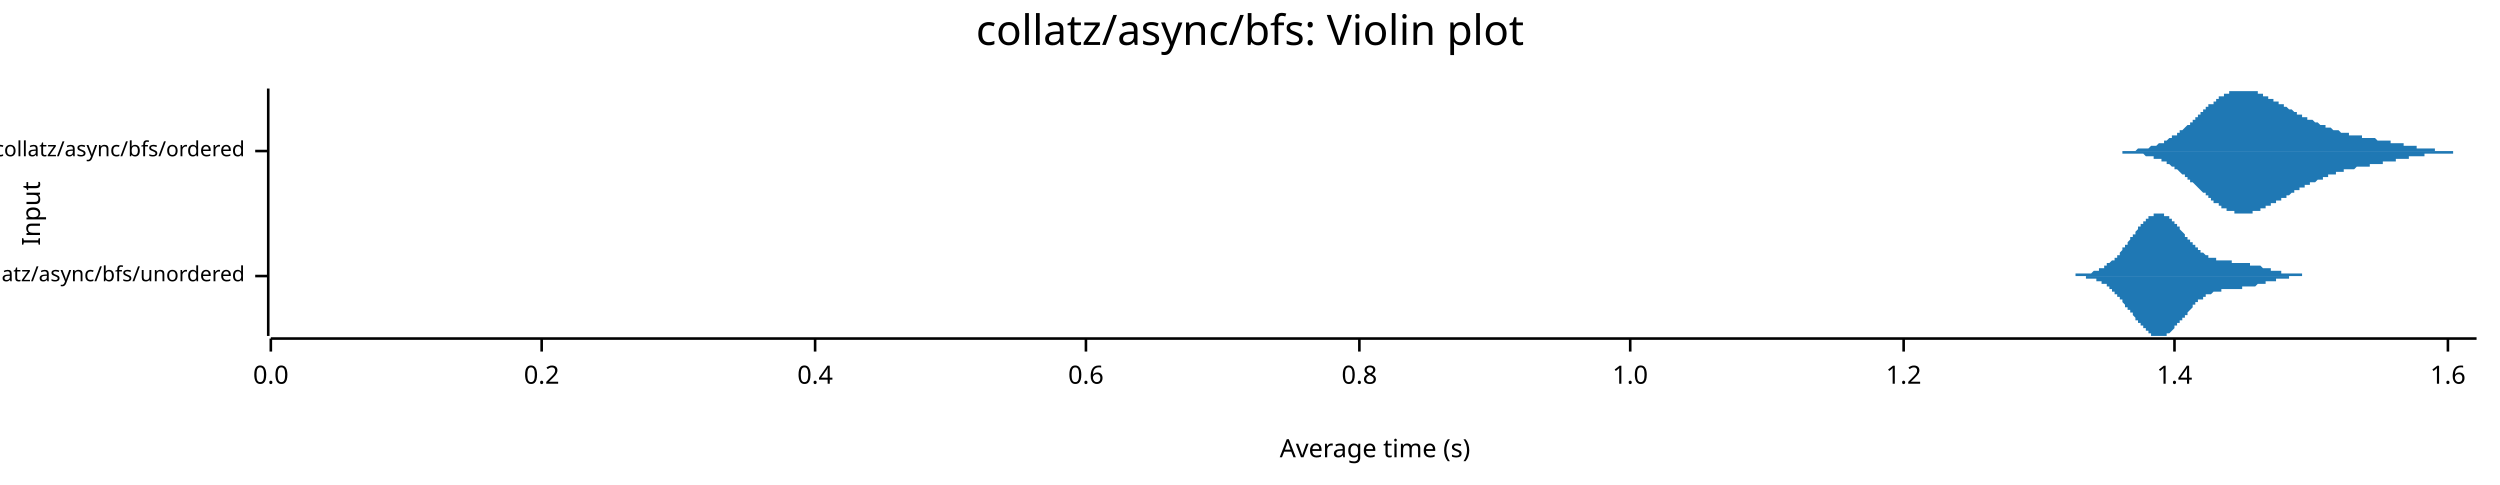
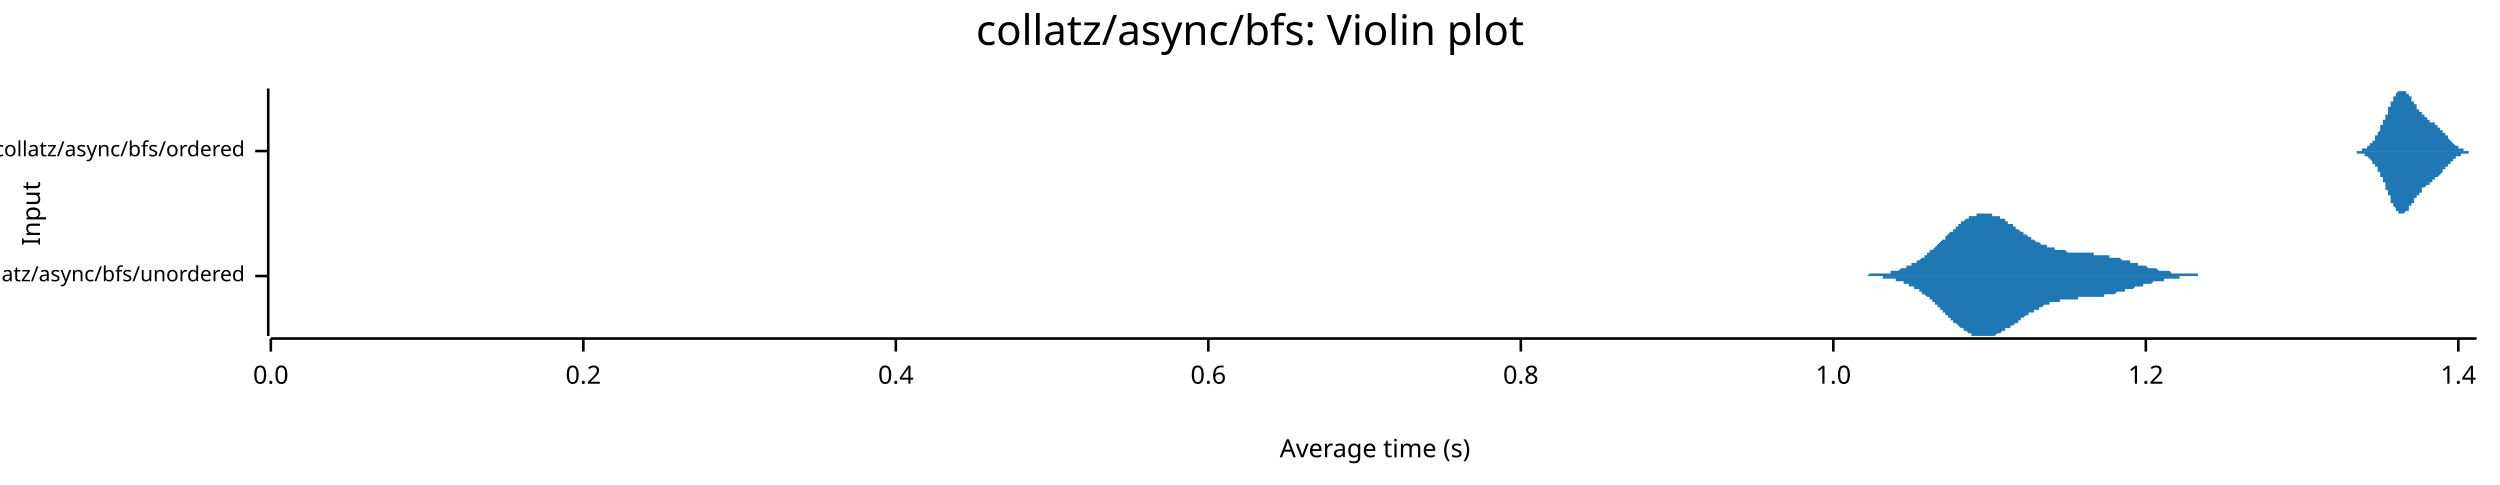
<svg xmlns="http://www.w3.org/2000/svg" width="960" height="186" viewBox="0 0 960 186">
  <text x="480" y="5" dy="0.76em" text-anchor="middle" font-family="sans-serif" font-size="16.129" opacity="1" fill="#000000">
collatz/async/bfs: Violin plot
</text>
  <text x="8" y="82" dy="0.76em" text-anchor="middle" font-family="sans-serif" font-size="9.677" opacity="1" fill="#000000" transform="rotate(270, 8, 82)">
Input
</text>
  <text x="528" y="178" dy="-0.5ex" text-anchor="middle" font-family="sans-serif" font-size="9.677" opacity="1" fill="#000000">
Average time (s)
</text>
  <polyline fill="none" opacity="1" stroke="#000000" stroke-width="1" points="103,34 103,129 " />
  <text x="94" y="106" dy="0.5ex" text-anchor="end" font-family="sans-serif" font-size="8.065" opacity="1" fill="#000000">
collatz/async/bfs/unordered
</text>
  <polyline fill="none" opacity="1" stroke="#000000" stroke-width="1" points="98,106 103,106 " />
  <text x="94" y="58" dy="0.5ex" text-anchor="end" font-family="sans-serif" font-size="8.065" opacity="1" fill="#000000">
collatz/async/bfs/ordered
</text>
  <polyline fill="none" opacity="1" stroke="#000000" stroke-width="1" points="98,58 103,58 " />
  <polyline fill="none" opacity="1" stroke="#000000" stroke-width="1" points="104,130 951,130 " />
  <text x="104" y="140" dy="0.76em" text-anchor="middle" font-family="sans-serif" font-size="9.677" opacity="1" fill="#000000">
0.0
</text>
  <polyline fill="none" opacity="1" stroke="#000000" stroke-width="1" points="104,130 104,135 " />
-   <text x="208" y="140" dy="0.76em" text-anchor="middle" font-family="sans-serif" font-size="9.677" opacity="1" fill="#000000">
+   <text x="224" y="140" dy="0.76em" text-anchor="middle" font-family="sans-serif" font-size="9.677" opacity="1" fill="#000000">
0.2
</text>
-   <polyline fill="none" opacity="1" stroke="#000000" stroke-width="1" points="208,130 208,135 " />
-   <text x="313" y="140" dy="0.76em" text-anchor="middle" font-family="sans-serif" font-size="9.677" opacity="1" fill="#000000">
+   <polyline fill="none" opacity="1" stroke="#000000" stroke-width="1" points="224,130 224,135 " />
+   <text x="344" y="140" dy="0.76em" text-anchor="middle" font-family="sans-serif" font-size="9.677" opacity="1" fill="#000000">
0.4
</text>
-   <polyline fill="none" opacity="1" stroke="#000000" stroke-width="1" points="313,130 313,135 " />
-   <text x="417" y="140" dy="0.76em" text-anchor="middle" font-family="sans-serif" font-size="9.677" opacity="1" fill="#000000">
+   <polyline fill="none" opacity="1" stroke="#000000" stroke-width="1" points="344,130 344,135 " />
+   <text x="464" y="140" dy="0.76em" text-anchor="middle" font-family="sans-serif" font-size="9.677" opacity="1" fill="#000000">
0.6
</text>
-   <polyline fill="none" opacity="1" stroke="#000000" stroke-width="1" points="417,130 417,135 " />
-   <text x="522" y="140" dy="0.76em" text-anchor="middle" font-family="sans-serif" font-size="9.677" opacity="1" fill="#000000">
+   <polyline fill="none" opacity="1" stroke="#000000" stroke-width="1" points="464,130 464,135 " />
+   <text x="584" y="140" dy="0.76em" text-anchor="middle" font-family="sans-serif" font-size="9.677" opacity="1" fill="#000000">
0.8
</text>
-   <polyline fill="none" opacity="1" stroke="#000000" stroke-width="1" points="522,130 522,135 " />
-   <text x="626" y="140" dy="0.76em" text-anchor="middle" font-family="sans-serif" font-size="9.677" opacity="1" fill="#000000">
+   <polyline fill="none" opacity="1" stroke="#000000" stroke-width="1" points="584,130 584,135 " />
+   <text x="704" y="140" dy="0.76em" text-anchor="middle" font-family="sans-serif" font-size="9.677" opacity="1" fill="#000000">
1.0
</text>
-   <polyline fill="none" opacity="1" stroke="#000000" stroke-width="1" points="626,130 626,135 " />
-   <text x="731" y="140" dy="0.76em" text-anchor="middle" font-family="sans-serif" font-size="9.677" opacity="1" fill="#000000">
+   <polyline fill="none" opacity="1" stroke="#000000" stroke-width="1" points="704,130 704,135 " />
+   <text x="824" y="140" dy="0.76em" text-anchor="middle" font-family="sans-serif" font-size="9.677" opacity="1" fill="#000000">
1.2
</text>
-   <polyline fill="none" opacity="1" stroke="#000000" stroke-width="1" points="731,130 731,135 " />
-   <text x="835" y="140" dy="0.76em" text-anchor="middle" font-family="sans-serif" font-size="9.677" opacity="1" fill="#000000">
+   <polyline fill="none" opacity="1" stroke="#000000" stroke-width="1" points="824,130 824,135 " />
+   <text x="944" y="140" dy="0.76em" text-anchor="middle" font-family="sans-serif" font-size="9.677" opacity="1" fill="#000000">
1.4
</text>
-   <polyline fill="none" opacity="1" stroke="#000000" stroke-width="1" points="835,130 835,135 " />
-   <text x="940" y="140" dy="0.76em" text-anchor="middle" font-family="sans-serif" font-size="9.677" opacity="1" fill="#000000">
- 1.6
- </text>
-   <polyline fill="none" opacity="1" stroke="#000000" stroke-width="1" points="940,130 940,135 " />
-   <polygon opacity="1" fill="#1F78B4" points="792,106 793,106 793,106 793,106 793,106 793,106 794,106 794,106 794,106 794,106 794,106 795,106 795,106 795,106 795,106 795,106 796,106 796,106 796,106 796,106 796,106 796,106 797,106 797,106 797,106 797,106 797,105 798,105 798,105 798,105 798,105 798,105 799,105 799,105 799,105 799,105 799,105 800,105 800,105 800,105 800,105 800,105 801,105 801,105 801,105 801,105 801,105 802,105 802,105 802,105 802,105 802,105 803,105 803,105 803,105 803,105 803,105 804,104 804,104 804,104 804,104 804,104 805,104 805,104 805,104 805,104 805,104 806,104 806,104 806,104 806,103 806,103 806,103 807,103 807,103 807,103 807,103 807,103 808,103 808,103 808,102 808,102 808,102 809,102 809,102 809,102 809,102 809,101 810,101 810,101 810,101 810,101 810,101 811,100 811,100 811,100 811,100 811,100 812,100 812,99 812,99 812,99 812,99 813,99 813,98 813,98 813,98 813,98 814,98 814,97 814,97 814,97 814,97 815,96 815,96 815,96 815,96 815,95 815,95 816,95 816,95 816,94 816,94 816,94 817,94 817,93 817,93 817,93 817,93 818,92 818,92 818,92 818,92 818,91 819,91 819,91 819,91 819,90 819,90 820,90 820,90 820,89 820,89 820,89 821,88 821,88 821,88 821,88 821,87 822,87 822,87 822,87 822,87 822,86 823,86 823,86 823,86 823,85 823,85 824,85 824,85 824,85 824,84 824,84 825,84 825,84 825,84 825,84 825,83 825,83 826,83 826,83 826,83 826,83 826,83 827,83 827,82 827,82 827,82 827,82 828,82 828,82 828,82 828,82 828,82 829,82 829,82 829,82 829,82 829,82 830,82 830,82 830,82 830,82 830,82 831,82 831,82 831,82 831,82 831,83 832,83 832,83 832,83 832,83 832,83 833,83 833,83 833,84 833,84 833,84 834,84 834,84 834,84 834,85 834,85 834,85 835,85 835,85 835,86 835,86 835,86 836,86 836,86 836,87 836,87 836,87 837,87 837,88 837,88 837,88 837,88 838,89 838,89 838,89 838,89 838,89 839,90 839,90 839,90 839,90 839,91 840,91 840,91 840,91 840,92 840,92 841,92 841,92 841,93 841,93 841,93 842,93 842,93 842,94 842,94 842,94 843,94 843,94 843,95 843,95 843,95 843,95 844,95 844,96 844,96 844,96 844,96 845,96 845,96 845,97 845,97 845,97 846,97 846,97 846,97 846,97 846,97 847,98 847,98 847,98 847,98 847,98 848,98 848,98 848,98 848,98 848,99 849,99 849,99 849,99 849,99 849,99 850,99 850,99 850,99 850,99 850,99 851,99 851,99 851,99 851,100 851,100 852,100 852,100 852,100 852,100 852,100 853,100 853,100 853,100 853,100 853,100 853,100 854,100 854,100 854,100 854,100 854,100 855,100 855,100 855,100 855,100 855,100 856,100 856,100 856,100 856,100 856,100 857,100 857,101 857,101 857,101 857,101 858,101 858,101 858,101 858,101 858,101 859,101 859,101 859,101 859,101 859,101 860,101 860,101 860,101 860,101 860,101 861,101 861,101 861,101 861,101 861,101 862,101 862,101 862,101 862,101 862,101 862,101 863,101 863,101 863,101 863,101 863,101 864,101 864,101 864,101 864,102 864,102 865,102 865,102 865,102 865,102 865,102 866,102 866,102 866,102 866,102 866,102 867,102 867,102 867,102 867,102 867,102 868,102 868,102 868,102 868,102 868,102 869,103 869,103 869,103 869,103 869,103 870,103 870,103 870,103 870,103 870,103 871,103 871,103 871,103 871,103 871,103 872,103 872,103 872,103 872,103 872,104 872,104 873,104 873,104 873,104 873,104 873,104 874,104 874,104 874,104 874,104 874,104 875,104 875,104 875,104 875,104 875,104 876,104 876,104 876,104 876,104 876,105 877,105 877,105 877,105 877,105 877,105 878,105 878,105 878,105 878,105 878,105 879,105 879,105 879,105 879,105 879,105 880,105 880,105 880,105 880,105 880,105 881,105 881,105 881,105 881,105 881,105 881,105 882,105 882,105 882,105 882,105 882,105 883,105 883,105 883,105 883,105 883,105 884,105 884,106 884,106 884,106 884,106 885,106 885,106 885,106 885,106 885,106 886,106 886,106 886,106 886,106 886,106 887,106 887,106 887,106 887,106 887,106 888,106 888,106 888,106 888,106 888,106 889,106 889,106 889,106 889,106 889,106 890,106 890,106 890,106 890,106 890,106 792,106 " />
-   <polygon opacity="1" fill="#1F78B4" points="792,106 793,106 793,106 793,106 793,106 793,106 794,106 794,106 794,106 794,106 794,106 795,106 795,106 795,106 795,106 795,106 796,106 796,106 796,106 796,106 796,106 796,106 797,106 797,106 797,106 797,106 797,106 798,106 798,106 798,106 798,106 798,106 799,106 799,106 799,106 799,106 799,106 800,106 800,106 800,106 800,106 800,106 801,106 801,106 801,106 801,106 801,107 802,107 802,107 802,107 802,107 802,107 803,107 803,107 803,107 803,107 803,107 804,107 804,107 804,107 804,107 804,107 805,107 805,107 805,108 805,108 805,108 806,108 806,108 806,108 806,108 806,108 806,108 807,108 807,108 807,109 807,109 807,109 808,109 808,109 808,109 808,109 808,109 809,109 809,110 809,110 809,110 809,110 810,110 810,110 810,111 810,111 810,111 811,111 811,111 811,111 811,112 811,112 812,112 812,112 812,112 812,112 812,113 813,113 813,113 813,113 813,113 813,114 814,114 814,114 814,114 814,115 814,115 815,115 815,115 815,116 815,116 815,116 815,116 816,117 816,117 816,117 816,117 816,118 817,118 817,118 817,118 817,119 817,119 818,119 818,119 818,120 818,120 818,120 819,120 819,121 819,121 819,121 819,121 820,122 820,122 820,122 820,123 820,123 821,123 821,123 821,124 821,124 821,124 822,124 822,125 822,125 822,125 822,125 823,125 823,126 823,126 823,126 823,126 824,126 824,127 824,127 824,127 824,127 825,127 825,128 825,128 825,128 825,128 825,128 826,128 826,128 826,129 826,129 826,129 827,129 827,129 827,129 827,129 827,129 828,129 828,129 828,129 828,129 828,129 829,129 829,129 829,129 829,129 829,129 830,129 830,129 830,129 830,129 830,129 831,129 831,129 831,129 831,129 831,129 832,129 832,129 832,129 832,128 832,128 833,128 833,128 833,128 833,128 833,128 834,127 834,127 834,127 834,127 834,127 834,127 835,126 835,126 835,126 835,126 835,125 836,125 836,125 836,125 836,125 836,124 837,124 837,124 837,124 837,123 837,123 838,123 838,123 838,122 838,122 838,122 839,122 839,122 839,121 839,121 839,121 840,121 840,120 840,120 840,120 840,120 841,119 841,119 841,119 841,119 841,119 842,118 842,118 842,118 842,118 842,117 843,117 843,117 843,117 843,117 843,116 843,116 844,116 844,116 844,116 844,116 844,115 845,115 845,115 845,115 845,115 845,115 846,115 846,114 846,114 846,114 846,114 847,114 847,114 847,114 847,114 847,113 848,113 848,113 848,113 848,113 848,113 849,113 849,113 849,113 849,113 849,113 850,112 850,112 850,112 850,112 850,112 851,112 851,112 851,112 851,112 851,112 852,112 852,112 852,112 852,112 852,112 853,112 853,112 853,112 853,112 853,111 853,111 854,111 854,111 854,111 854,111 854,111 855,111 855,111 855,111 855,111 855,111 856,111 856,111 856,111 856,111 856,111 857,111 857,111 857,111 857,111 857,111 858,111 858,111 858,111 858,111 858,111 859,111 859,111 859,111 859,111 859,111 860,111 860,111 860,111 860,111 860,111 861,111 861,111 861,111 861,110 861,110 862,110 862,110 862,110 862,110 862,110 862,110 863,110 863,110 863,110 863,110 863,110 864,110 864,110 864,110 864,110 864,110 865,110 865,110 865,110 865,110 865,110 866,110 866,110 866,110 866,110 866,110 867,109 867,109 867,109 867,109 867,109 868,109 868,109 868,109 868,109 868,109 869,109 869,109 869,109 869,109 869,109 870,109 870,109 870,109 870,109 870,108 871,108 871,108 871,108 871,108 871,108 872,108 872,108 872,108 872,108 872,108 872,108 873,108 873,108 873,108 873,108 873,108 874,108 874,108 874,107 874,107 874,107 875,107 875,107 875,107 875,107 875,107 876,107 876,107 876,107 876,107 876,107 877,107 877,107 877,107 877,107 877,107 878,107 878,107 878,107 878,107 878,107 879,107 879,107 879,107 879,106 879,106 880,106 880,106 880,106 880,106 880,106 881,106 881,106 881,106 881,106 881,106 881,106 882,106 882,106 882,106 882,106 882,106 883,106 883,106 883,106 883,106 883,106 884,106 884,106 884,106 884,106 884,106 885,106 885,106 885,106 885,106 885,106 886,106 886,106 886,106 886,106 886,106 887,106 887,106 887,106 887,106 887,106 888,106 888,106 888,106 888,106 888,106 889,106 889,106 889,106 889,106 889,106 890,106 890,106 890,106 890,106 890,106 792,106 " />
-   <polygon opacity="1" fill="#1F78B4" points="810,58 810,58 810,58 811,58 811,58 811,58 812,58 812,58 812,58 812,58 813,58 813,58 813,58 814,58 814,58 814,58 814,58 815,58 815,58 815,58 816,58 816,58 816,58 816,58 817,58 817,58 817,58 817,58 818,58 818,58 818,58 819,58 819,58 819,58 819,58 820,58 820,58 820,58 821,57 821,57 821,57 821,57 822,57 822,57 822,57 823,57 823,57 823,57 823,57 824,57 824,57 824,57 825,57 825,57 825,57 825,57 826,56 826,56 826,56 827,56 827,56 827,56 827,56 828,56 828,56 828,56 828,56 829,55 829,55 829,55 830,55 830,55 830,55 830,55 831,55 831,54 831,54 832,54 832,54 832,54 832,54 833,53 833,53 833,53 834,53 834,53 834,53 834,52 835,52 835,52 835,52 836,52 836,51 836,51 836,51 837,51 837,51 837,50 837,50 838,50 838,50 838,50 839,49 839,49 839,49 839,49 840,48 840,48 840,48 841,48 841,47 841,47 841,47 842,47 842,46 842,46 843,46 843,46 843,45 843,45 844,45 844,45 844,44 845,44 845,44 845,43 845,43 846,43 846,43 846,42 847,42 847,42 847,42 847,41 848,41 848,41 848,41 848,40 849,40 849,40 849,40 850,40 850,39 850,39 850,39 851,39 851,38 851,38 852,38 852,38 852,38 852,37 853,37 853,37 853,37 854,37 854,37 854,36 854,36 855,36 855,36 855,36 856,36 856,36 856,36 856,35 857,35 857,35 857,35 858,35 858,35 858,35 858,35 859,35 859,35 859,35 859,35 860,35 860,35 860,35 861,35 861,35 861,34 861,35 862,35 862,35 862,35 863,35 863,35 863,35 863,35 864,35 864,35 864,35 865,35 865,35 865,35 865,35 866,35 866,35 866,35 867,35 867,36 867,36 867,36 868,36 868,36 868,36 868,36 869,36 869,36 869,37 870,37 870,37 870,37 870,37 871,37 871,37 871,38 872,38 872,38 872,38 872,38 873,38 873,38 873,39 874,39 874,39 874,39 874,39 875,39 875,39 875,40 876,40 876,40 876,40 876,40 877,40 877,41 877,41 878,41 878,41 878,41 878,41 879,42 879,42 879,42 879,42 880,42 880,42 880,42 881,43 881,43 881,43 881,43 882,43 882,43 882,44 883,44 883,44 883,44 883,44 884,44 884,44 884,45 885,45 885,45 885,45 885,45 886,45 886,45 886,46 887,46 887,46 887,46 887,46 888,46 888,46 888,46 889,47 889,47 889,47 889,47 890,47 890,47 890,47 890,47 891,48 891,48 891,48 892,48 892,48 892,48 892,48 893,48 893,49 893,49 894,49 894,49 894,49 894,49 895,49 895,49 895,49 896,50 896,50 896,50 896,50 897,50 897,50 897,50 898,50 898,50 898,50 898,50 899,51 899,51 899,51 899,51 900,51 900,51 900,51 901,51 901,51 901,51 901,51 902,51 902,51 902,52 903,52 903,52 903,52 903,52 904,52 904,52 904,52 905,52 905,52 905,52 905,52 906,52 906,52 906,52 907,52 907,52 907,53 907,53 908,53 908,53 908,53 909,53 909,53 909,53 909,53 910,53 910,53 910,53 910,53 911,53 911,53 911,53 912,53 912,53 912,53 912,53 913,54 913,54 913,54 914,54 914,54 914,54 914,54 915,54 915,54 915,54 916,54 916,54 916,54 916,54 917,54 917,54 917,54 918,54 918,55 918,55 918,55 919,55 919,55 919,55 920,55 920,55 920,55 920,55 921,55 921,55 921,55 921,55 922,55 922,55 922,55 923,55 923,56 923,56 923,56 924,56 924,56 924,56 925,56 925,56 925,56 925,56 926,56 926,56 926,56 927,56 927,56 927,56 927,56 928,56 928,57 928,57 929,57 929,57 929,57 929,57 930,57 930,57 930,57 930,57 931,57 931,57 931,57 932,57 932,57 932,57 932,57 933,57 933,57 933,57 934,57 934,57 934,57 934,57 935,57 935,58 935,58 936,58 936,58 936,58 936,58 937,58 937,58 937,58 938,58 938,58 938,58 938,58 939,58 939,58 939,58 940,58 940,58 940,58 940,58 941,58 941,58 941,58 941,58 942,58 942,58 942,58 943,58 943,58 943,58 943,58 944,58 944,58 944,58 945,58 945,58 945,58 945,58 946,58 946,58 946,58 947,58 947,58 947,58 947,58 948,58 948,58 948,58 949,58 949,58 949,58 949,58 950,58 950,58 950,58 951,58 951,58 810,58 " />
-   <polygon opacity="1" fill="#1F78B4" points="810,58 810,58 810,58 811,58 811,58 811,58 812,58 812,58 812,58 812,58 813,58 813,58 813,58 814,58 814,58 814,58 814,58 815,58 815,58 815,59 816,59 816,59 816,59 816,59 817,59 817,59 817,59 817,59 818,59 818,59 818,59 819,59 819,59 819,59 819,59 820,59 820,59 820,59 821,59 821,59 821,59 821,59 822,59 822,59 822,59 823,59 823,59 823,59 823,59 824,60 824,60 824,60 825,60 825,60 825,60 825,60 826,60 826,60 826,60 827,60 827,60 827,60 827,61 828,61 828,61 828,61 828,61 829,61 829,61 829,61 830,61 830,62 830,62 830,62 831,62 831,62 831,62 832,62 832,63 832,63 832,63 833,63 833,63 833,63 834,64 834,64 834,64 834,64 835,64 835,64 835,65 836,65 836,65 836,65 836,65 837,66 837,66 837,66 837,66 838,67 838,67 838,67 839,67 839,67 839,68 839,68 840,68 840,68 840,69 841,69 841,69 841,69 841,70 842,70 842,70 842,70 843,71 843,71 843,71 843,71 844,72 844,72 844,72 845,73 845,73 845,73 845,73 846,74 846,74 846,74 847,74 847,75 847,75 847,75 848,75 848,76 848,76 848,76 849,76 849,77 849,77 850,77 850,77 850,77 850,78 851,78 851,78 851,78 852,78 852,79 852,79 852,79 853,79 853,79 853,80 854,80 854,80 854,80 854,80 855,80 855,80 855,81 856,81 856,81 856,81 856,81 857,81 857,81 857,81 858,81 858,82 858,82 858,82 859,82 859,82 859,82 859,82 860,82 860,82 860,82 861,82 861,82 861,82 861,82 862,82 862,82 862,82 863,82 863,82 863,82 863,82 864,82 864,82 864,82 865,82 865,82 865,81 865,81 866,81 866,81 866,81 867,81 867,81 867,81 867,81 868,81 868,81 868,80 868,80 869,80 869,80 869,80 870,80 870,80 870,80 870,79 871,79 871,79 871,79 872,79 872,79 872,79 872,78 873,78 873,78 873,78 874,78 874,78 874,77 874,77 875,77 875,77 875,77 876,77 876,77 876,76 876,76 877,76 877,76 877,76 878,76 878,75 878,75 878,75 879,75 879,75 879,75 879,75 880,74 880,74 880,74 881,74 881,74 881,74 881,73 882,73 882,73 882,73 883,73 883,73 883,73 883,72 884,72 884,72 884,72 885,72 885,72 885,72 885,71 886,71 886,71 886,71 887,71 887,71 887,71 887,70 888,70 888,70 888,70 889,70 889,70 889,70 889,70 890,69 890,69 890,69 890,69 891,69 891,69 891,69 892,69 892,68 892,68 892,68 893,68 893,68 893,68 894,68 894,68 894,68 894,67 895,67 895,67 895,67 896,67 896,67 896,67 896,67 897,67 897,67 897,66 898,66 898,66 898,66 898,66 899,66 899,66 899,66 899,66 900,66 900,66 900,65 901,65 901,65 901,65 901,65 902,65 902,65 902,65 903,65 903,65 903,65 903,65 904,65 904,65 904,65 905,64 905,64 905,64 905,64 906,64 906,64 906,64 907,64 907,64 907,64 907,64 908,64 908,64 908,64 909,64 909,64 909,64 909,64 910,64 910,63 910,63 910,63 911,63 911,63 911,63 912,63 912,63 912,63 912,63 913,63 913,63 913,63 914,63 914,63 914,63 914,63 915,63 915,63 915,62 916,62 916,62 916,62 916,62 917,62 917,62 917,62 918,62 918,62 918,62 918,62 919,62 919,62 919,62 920,62 920,62 920,62 920,61 921,61 921,61 921,61 921,61 922,61 922,61 922,61 923,61 923,61 923,61 923,61 924,61 924,61 924,61 925,61 925,61 925,61 925,60 926,60 926,60 926,60 927,60 927,60 927,60 927,60 928,60 928,60 928,60 929,60 929,60 929,60 929,60 930,60 930,60 930,60 930,60 931,60 931,59 931,59 932,59 932,59 932,59 932,59 933,59 933,59 933,59 934,59 934,59 934,59 934,59 935,59 935,59 935,59 936,59 936,59 936,59 936,59 937,59 937,59 937,59 938,59 938,59 938,59 938,59 939,59 939,59 939,59 940,59 940,59 940,59 940,59 941,59 941,59 941,59 941,59 942,59 942,58 942,58 943,58 943,58 943,58 943,58 944,58 944,58 944,58 945,58 945,58 945,58 945,58 946,58 946,58 946,58 947,58 947,58 947,58 947,58 948,58 948,58 948,58 949,58 949,58 949,58 949,58 950,58 950,58 950,58 951,58 951,58 810,58 " />
+   <polyline fill="none" opacity="1" stroke="#000000" stroke-width="1" points="944,130 944,135 " />
+   <polygon opacity="1" fill="#1F78B4" points="713,106 713,106 713,106 713,106 714,106 714,106 714,106 714,106 715,106 715,106 715,106 716,106 716,106 716,106 716,106 717,106 717,106 717,106 718,105 718,105 718,105 718,105 719,105 719,105 719,105 720,105 720,105 720,105 720,105 721,105 721,105 721,105 722,105 722,105 722,105 722,105 723,105 723,105 723,105 723,105 724,105 724,105 724,105 725,105 725,105 725,105 725,105 726,105 726,104 726,104 727,104 727,104 727,104 727,104 728,104 728,104 728,104 729,104 729,104 729,104 729,104 730,103 730,103 730,103 731,103 731,103 731,103 731,103 732,103 732,103 732,103 732,102 733,102 733,102 733,102 734,102 734,102 734,102 734,101 735,101 735,101 735,101 736,101 736,101 736,100 736,100 737,100 737,100 737,100 738,99 738,99 738,99 738,99 739,99 739,98 739,98 740,98 740,98 740,98 740,97 741,97 741,97 741,97 741,96 742,96 742,96 742,96 743,95 743,95 743,95 743,95 744,94 744,94 744,94 745,93 745,93 745,93 745,93 746,92 746,92 746,92 747,92 747,91 747,91 747,91 748,90 748,90 748,90 748,90 749,89 749,89 749,89 750,89 750,88 750,88 750,88 751,88 751,87 751,87 752,87 752,87 752,86 752,86 753,86 753,86 753,85 754,85 754,85 754,85 754,85 755,84 755,84 755,84 756,84 756,84 756,84 756,83 757,83 757,83 757,83 757,83 758,83 758,83 758,83 759,83 759,82 759,82 759,82 760,82 760,82 760,82 761,82 761,82 761,82 761,82 762,82 762,82 762,82 763,82 763,82 763,82 763,82 764,82 764,82 764,82 765,82 765,82 765,82 765,83 766,83 766,83 766,83 766,83 767,83 767,83 767,83 768,83 768,84 768,84 768,84 769,84 769,84 769,84 770,84 770,85 770,85 770,85 771,85 771,85 771,86 772,86 772,86 772,86 772,86 773,86 773,87 773,87 774,87 774,87 774,87 774,88 775,88 775,88 775,88 775,88 776,89 776,89 776,89 777,89 777,89 777,90 777,90 778,90 778,90 778,90 779,91 779,91 779,91 779,91 780,91 780,92 780,92 781,92 781,92 781,92 781,92 782,93 782,93 782,93 783,93 783,93 783,93 783,93 784,94 784,94 784,94 784,94 785,94 785,94 785,94 786,94 786,95 786,95 786,95 787,95 787,95 787,95 788,95 788,95 788,95 788,95 789,95 789,96 789,96 790,96 790,96 790,96 790,96 791,96 791,96 791,96 792,96 792,96 792,96 792,96 793,96 793,96 793,96 793,96 794,97 794,97 794,97 795,97 795,97 795,97 795,97 796,97 796,97 796,97 797,97 797,97 797,97 797,97 798,97 798,97 798,97 799,97 799,97 799,97 799,97 800,97 800,97 800,97 800,97 801,97 801,97 801,97 802,97 802,97 802,97 802,97 803,97 803,97 803,97 804,97 804,98 804,98 804,98 805,98 805,98 805,98 806,98 806,98 806,98 806,98 807,98 807,98 807,98 808,98 808,98 808,98 808,98 809,98 809,98 809,98 809,98 810,98 810,98 810,99 811,99 811,99 811,99 811,99 812,99 812,99 812,99 813,99 813,99 813,99 813,99 814,99 814,99 814,99 815,100 815,100 815,100 815,100 816,100 816,100 816,100 817,100 817,100 817,100 817,100 818,100 818,101 818,101 818,101 819,101 819,101 819,101 820,101 820,101 820,101 820,101 821,101 821,101 821,102 822,102 822,102 822,102 822,102 823,102 823,102 823,102 824,102 824,102 824,102 824,102 825,103 825,103 825,103 826,103 826,103 826,103 826,103 827,103 827,103 827,103 827,103 828,103 828,103 828,103 829,104 829,104 829,104 829,104 830,104 830,104 830,104 831,104 831,104 831,104 831,104 832,104 832,104 832,104 833,104 833,104 833,104 833,104 834,105 834,105 834,105 835,105 835,105 835,105 835,105 836,105 836,105 836,105 836,105 837,105 837,105 837,105 838,105 838,105 838,105 838,105 839,105 839,105 839,105 840,105 840,105 840,105 840,105 841,105 841,105 841,105 842,105 842,105 842,105 842,105 843,105 843,105 843,105 844,105 844,105 844,106 844,106 845,106 845,106 845,106 845,106 846,106 846,106 846,106 847,106 847,106 847,106 847,106 848,106 848,106 848,106 849,106 849,106 849,106 849,106 850,106 850,106 850,106 851,106 851,106 851,106 851,106 852,106 852,106 852,106 853,106 853,106 853,106 713,106 " />
+   <polygon opacity="1" fill="#1F78B4" points="713,106 713,106 713,106 713,106 714,106 714,106 714,106 714,106 715,106 715,106 715,106 716,106 716,106 716,106 716,106 717,106 717,106 717,106 718,106 718,106 718,106 718,106 719,106 719,106 719,106 720,106 720,106 720,106 720,106 721,106 721,106 721,106 722,106 722,106 722,106 722,106 723,106 723,106 723,107 723,107 724,107 724,107 724,107 725,107 725,107 725,107 725,107 726,107 726,107 726,107 727,107 727,107 727,107 727,107 728,107 728,107 728,108 729,108 729,108 729,108 729,108 730,108 730,108 730,108 731,108 731,108 731,109 731,109 732,109 732,109 732,109 732,109 733,109 733,109 733,110 734,110 734,110 734,110 734,110 735,110 735,110 735,111 736,111 736,111 736,111 736,111 737,111 737,112 737,112 738,112 738,112 738,112 738,113 739,113 739,113 739,113 740,114 740,114 740,114 740,114 741,114 741,115 741,115 741,115 742,115 742,116 742,116 743,116 743,116 743,117 743,117 744,117 744,117 744,118 745,118 745,118 745,119 745,119 746,119 746,119 746,120 747,120 747,120 747,120 747,121 748,121 748,121 748,122 748,122 749,122 749,122 749,123 750,123 750,123 750,123 750,124 751,124 751,124 751,124 752,125 752,125 752,125 752,125 753,126 753,126 753,126 754,126 754,126 754,127 754,127 755,127 755,127 755,127 756,128 756,128 756,128 756,128 757,128 757,128 757,128 757,129 758,129 758,129 758,129 759,129 759,129 759,129 759,129 760,129 760,129 760,129 761,129 761,129 761,129 761,129 762,129 762,129 762,129 763,129 763,129 763,129 763,129 764,129 764,129 764,129 765,129 765,129 765,129 765,129 766,129 766,129 766,129 766,129 767,128 767,128 767,128 768,128 768,128 768,128 768,128 769,127 769,127 769,127 770,127 770,127 770,127 770,126 771,126 771,126 771,126 772,126 772,126 772,125 772,125 773,125 773,125 773,125 774,124 774,124 774,124 774,124 775,124 775,123 775,123 775,123 776,123 776,123 776,122 777,122 777,122 777,122 777,122 778,121 778,121 778,121 779,121 779,121 779,121 779,120 780,120 780,120 780,120 781,120 781,119 781,119 781,119 782,119 782,119 782,119 783,119 783,118 783,118 783,118 784,118 784,118 784,118 784,118 785,117 785,117 785,117 786,117 786,117 786,117 786,117 787,117 787,117 787,116 788,116 788,116 788,116 788,116 789,116 789,116 789,116 790,116 790,116 790,116 790,116 791,116 791,115 791,115 792,115 792,115 792,115 792,115 793,115 793,115 793,115 793,115 794,115 794,115 794,115 795,115 795,115 795,115 795,115 796,115 796,115 796,115 797,115 797,115 797,115 797,115 798,115 798,115 798,114 799,114 799,114 799,114 799,114 800,114 800,114 800,114 800,114 801,114 801,114 801,114 802,114 802,114 802,114 802,114 803,114 803,114 803,114 804,114 804,114 804,114 804,114 805,114 805,114 805,114 806,114 806,114 806,114 806,114 807,114 807,114 807,114 808,114 808,113 808,113 808,113 809,113 809,113 809,113 809,113 810,113 810,113 810,113 811,113 811,113 811,113 811,113 812,113 812,113 812,113 813,112 813,112 813,112 813,112 814,112 814,112 814,112 815,112 815,112 815,112 815,112 816,112 816,112 816,111 817,111 817,111 817,111 817,111 818,111 818,111 818,111 818,111 819,111 819,111 819,111 820,110 820,110 820,110 820,110 821,110 821,110 821,110 822,110 822,110 822,110 822,110 823,110 823,109 823,109 824,109 824,109 824,109 824,109 825,109 825,109 825,109 826,109 826,109 826,109 826,109 827,108 827,108 827,108 827,108 828,108 828,108 828,108 829,108 829,108 829,108 829,108 830,108 830,108 830,108 831,108 831,107 831,107 831,107 832,107 832,107 832,107 833,107 833,107 833,107 833,107 834,107 834,107 834,107 835,107 835,107 835,107 835,107 836,107 836,107 836,107 836,107 837,107 837,107 837,106 838,106 838,106 838,106 838,106 839,106 839,106 839,106 840,106 840,106 840,106 840,106 841,106 841,106 841,106 842,106 842,106 842,106 842,106 843,106 843,106 843,106 844,106 844,106 844,106 844,106 845,106 845,106 845,106 845,106 846,106 846,106 846,106 847,106 847,106 847,106 847,106 848,106 848,106 848,106 849,106 849,106 849,106 849,106 850,106 850,106 850,106 851,106 851,106 851,106 851,106 852,106 852,106 852,106 853,106 853,106 853,106 713,106 " />
+   <polygon opacity="1" fill="#1F78B4" points="902,58 902,58 902,58 902,58 902,58 902,58 902,58 902,58 903,58 903,58 903,58 903,58 903,58 903,58 903,58 903,58 903,58 903,58 904,58 904,58 904,58 904,58 904,58 904,58 904,58 904,58 904,58 904,58 905,58 905,58 905,58 905,58 905,58 905,58 905,58 905,58 905,58 905,58 906,58 906,58 906,58 906,58 906,58 906,58 906,58 906,58 906,58 906,58 906,58 907,58 907,58 907,57 907,57 907,57 907,57 907,57 907,57 907,57 907,57 908,57 908,57 908,57 908,57 908,57 908,57 908,57 908,57 908,57 908,57 909,57 909,57 909,57 909,56 909,56 909,56 909,56 909,56 909,56 909,56 910,56 910,56 910,56 910,56 910,56 910,56 910,55 910,55 910,55 910,55 910,55 911,55 911,55 911,55 911,55 911,54 911,54 911,54 911,54 911,54 911,54 912,54 912,54 912,53 912,53 912,53 912,53 912,53 912,53 912,53 912,52 913,52 913,52 913,52 913,52 913,52 913,51 913,51 913,51 913,51 913,51 914,50 914,50 914,50 914,50 914,50 914,50 914,49 914,49 914,49 914,49 914,48 915,48 915,48 915,48 915,48 915,47 915,47 915,47 915,47 915,46 915,46 916,46 916,46 916,46 916,45 916,45 916,45 916,45 916,44 916,44 916,44 917,44 917,43 917,43 917,43 917,43 917,42 917,42 917,42 917,42 917,41 918,41 918,41 918,41 918,41 918,40 918,40 918,40 918,40 918,39 918,39 918,39 919,39 919,39 919,38 919,38 919,38 919,38 919,38 919,37 919,37 919,37 920,37 920,37 920,37 920,36 920,36 920,36 920,36 920,36 920,36 920,36 921,35 921,35 921,35 921,35 921,35 921,35 921,35 921,35 921,35 921,35 922,35 922,35 922,35 922,35 922,35 922,35 922,35 922,35 922,34 922,35 922,35 923,35 923,35 923,35 923,35 923,35 923,35 923,35 923,35 923,35 923,35 924,35 924,35 924,35 924,35 924,35 924,35 924,36 924,36 924,36 924,36 925,36 925,36 925,36 925,36 925,36 925,37 925,37 925,37 925,37 925,37 926,37 926,37 926,38 926,38 926,38 926,38 926,38 926,38 926,38 926,39 926,39 927,39 927,39 927,39 927,39 927,39 927,40 927,40 927,40 927,40 927,40 928,40 928,40 928,41 928,41 928,41 928,41 928,41 928,41 928,41 928,42 929,42 929,42 929,42 929,42 929,42 929,42 929,43 929,43 929,43 929,43 930,43 930,43 930,43 930,43 930,43 930,44 930,44 930,44 930,44 930,44 930,44 931,44 931,44 931,44 931,44 931,45 931,45 931,45 931,45 931,45 931,45 932,45 932,45 932,45 932,45 932,45 932,45 932,46 932,46 932,46 932,46 933,46 933,46 933,46 933,46 933,46 933,46 933,46 933,46 933,46 933,47 934,47 934,47 934,47 934,47 934,47 934,47 934,47 934,47 934,47 934,47 934,47 935,47 935,47 935,48 935,48 935,48 935,48 935,48 935,48 935,48 935,48 936,48 936,48 936,48 936,48 936,49 936,49 936,49 936,49 936,49 936,49 937,49 937,49 937,49 937,49 937,49 937,50 937,50 937,50 937,50 937,50 938,50 938,50 938,50 938,50 938,50 938,51 938,51 938,51 938,51 938,51 938,51 939,51 939,51 939,51 939,52 939,52 939,52 939,52 939,52 939,52 939,52 940,52 940,52 940,53 940,53 940,53 940,53 940,53 940,53 940,53 940,53 941,54 941,54 941,54 941,54 941,54 941,54 941,54 941,54 941,54 941,54 942,55 942,55 942,55 942,55 942,55 942,55 942,55 942,55 942,55 942,55 942,55 943,56 943,56 943,56 943,56 943,56 943,56 943,56 943,56 943,56 943,56 944,56 944,56 944,56 944,57 944,57 944,57 944,57 944,57 944,57 944,57 945,57 945,57 945,57 945,57 945,57 945,57 945,57 945,57 945,57 945,57 946,57 946,57 946,57 946,57 946,58 946,58 946,58 946,58 946,58 946,58 946,58 947,58 947,58 947,58 947,58 947,58 947,58 947,58 947,58 947,58 947,58 948,58 948,58 948,58 948,58 948,58 948,58 948,58 948,58 948,58 948,58 949,58 949,58 949,58 949,58 949,58 949,58 949,58 949,58 949,58 949,58 950,58 950,58 950,58 950,58 950,58 950,58 950,58 950,58 950,58 950,58 951,58 951,58 902,58 " />
+   <polygon opacity="1" fill="#1F78B4" points="902,58 902,58 902,58 902,58 902,58 902,58 902,58 902,58 903,58 903,58 903,58 903,58 903,58 903,58 903,58 903,58 903,58 903,58 904,58 904,58 904,58 904,58 904,58 904,58 904,58 904,58 904,58 904,58 905,58 905,59 905,59 905,59 905,59 905,59 905,59 905,59 905,59 905,59 906,59 906,59 906,59 906,59 906,59 906,59 906,59 906,59 906,59 906,59 906,59 907,59 907,59 907,59 907,59 907,59 907,59 907,59 907,59 907,59 907,59 908,59 908,59 908,59 908,59 908,60 908,60 908,60 908,60 908,60 908,60 909,60 909,60 909,60 909,60 909,60 909,60 909,60 909,60 909,60 909,60 910,61 910,61 910,61 910,61 910,61 910,61 910,61 910,61 910,61 910,61 910,61 911,62 911,62 911,62 911,62 911,62 911,62 911,62 911,62 911,63 911,63 912,63 912,63 912,63 912,63 912,63 912,63 912,64 912,64 912,64 912,64 913,64 913,64 913,65 913,65 913,65 913,65 913,65 913,65 913,66 913,66 914,66 914,66 914,66 914,67 914,67 914,67 914,67 914,67 914,68 914,68 914,68 915,68 915,68 915,69 915,69 915,69 915,69 915,70 915,70 915,70 915,70 916,70 916,71 916,71 916,71 916,71 916,72 916,72 916,72 916,72 916,73 917,73 917,73 917,73 917,74 917,74 917,74 917,74 917,75 917,75 917,75 918,75 918,76 918,76 918,76 918,76 918,76 918,77 918,77 918,77 918,77 918,78 919,78 919,78 919,78 919,78 919,79 919,79 919,79 919,79 919,79 919,79 920,80 920,80 920,80 920,80 920,80 920,80 920,81 920,81 920,81 920,81 921,81 921,81 921,81 921,81 921,81 921,81 921,82 921,82 921,82 921,82 922,82 922,82 922,82 922,82 922,82 922,82 922,82 922,82 922,82 922,82 922,82 923,82 923,82 923,82 923,82 923,82 923,82 923,82 923,82 923,82 923,82 924,81 924,81 924,81 924,81 924,81 924,81 924,81 924,81 924,81 924,81 925,81 925,80 925,80 925,80 925,80 925,80 925,80 925,80 925,80 925,79 926,79 926,79 926,79 926,79 926,79 926,79 926,78 926,78 926,78 926,78 926,78 927,78 927,77 927,77 927,77 927,77 927,77 927,77 927,77 927,76 927,76 928,76 928,76 928,76 928,76 928,76 928,75 928,75 928,75 928,75 928,75 929,75 929,75 929,75 929,74 929,74 929,74 929,74 929,74 929,74 929,74 930,74 930,73 930,73 930,73 930,73 930,73 930,73 930,73 930,73 930,73 930,72 931,72 931,72 931,72 931,72 931,72 931,72 931,72 931,72 931,72 931,72 932,71 932,71 932,71 932,71 932,71 932,71 932,71 932,71 932,71 932,71 933,71 933,71 933,70 933,70 933,70 933,70 933,70 933,70 933,70 933,70 934,70 934,70 934,70 934,70 934,70 934,70 934,69 934,69 934,69 934,69 934,69 935,69 935,69 935,69 935,69 935,69 935,69 935,69 935,69 935,68 935,68 936,68 936,68 936,68 936,68 936,68 936,68 936,68 936,68 936,68 936,68 937,67 937,67 937,67 937,67 937,67 937,67 937,67 937,67 937,67 937,67 938,66 938,66 938,66 938,66 938,66 938,66 938,66 938,66 938,66 938,65 938,65 939,65 939,65 939,65 939,65 939,65 939,65 939,65 939,64 939,64 939,64 940,64 940,64 940,64 940,64 940,64 940,64 940,63 940,63 940,63 940,63 941,63 941,63 941,63 941,63 941,63 941,62 941,62 941,62 941,62 941,62 942,62 942,62 942,62 942,62 942,62 942,61 942,61 942,61 942,61 942,61 942,61 943,61 943,61 943,61 943,61 943,61 943,61 943,60 943,60 943,60 943,60 944,60 944,60 944,60 944,60 944,60 944,60 944,60 944,60 944,60 944,60 945,60 945,60 945,59 945,59 945,59 945,59 945,59 945,59 945,59 945,59 946,59 946,59 946,59 946,59 946,59 946,59 946,59 946,59 946,59 946,59 946,59 947,59 947,59 947,59 947,59 947,59 947,59 947,59 947,59 947,59 947,59 948,59 948,59 948,59 948,59 948,59 948,58 948,58 948,58 948,58 948,58 949,58 949,58 949,58 949,58 949,58 949,58 949,58 949,58 949,58 949,58 950,58 950,58 950,58 950,58 950,58 950,58 950,58 950,58 950,58 950,58 951,58 951,58 902,58 " />
</svg>
